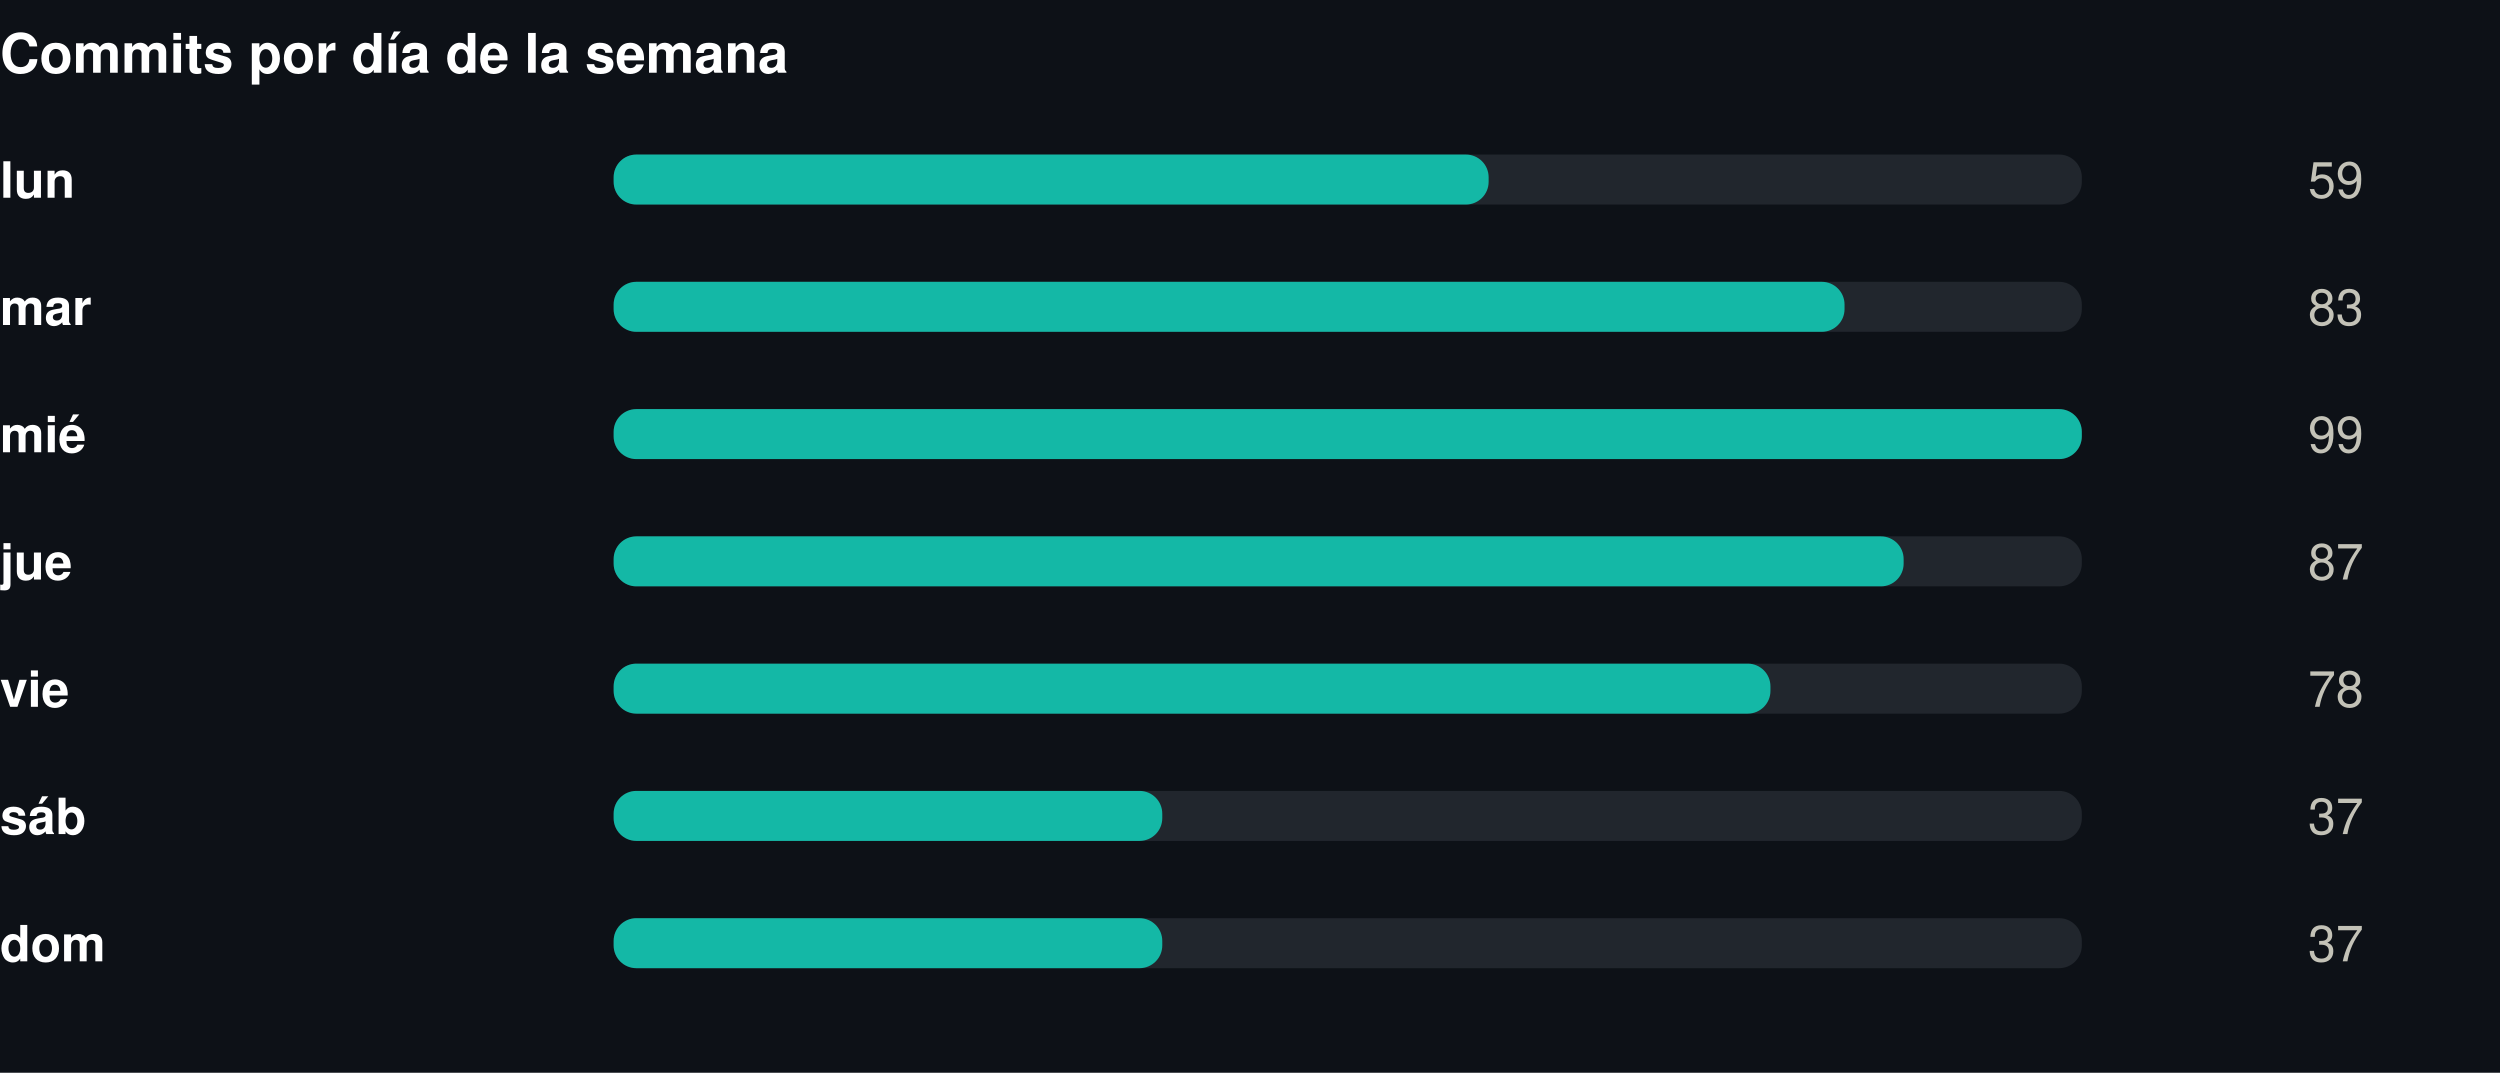
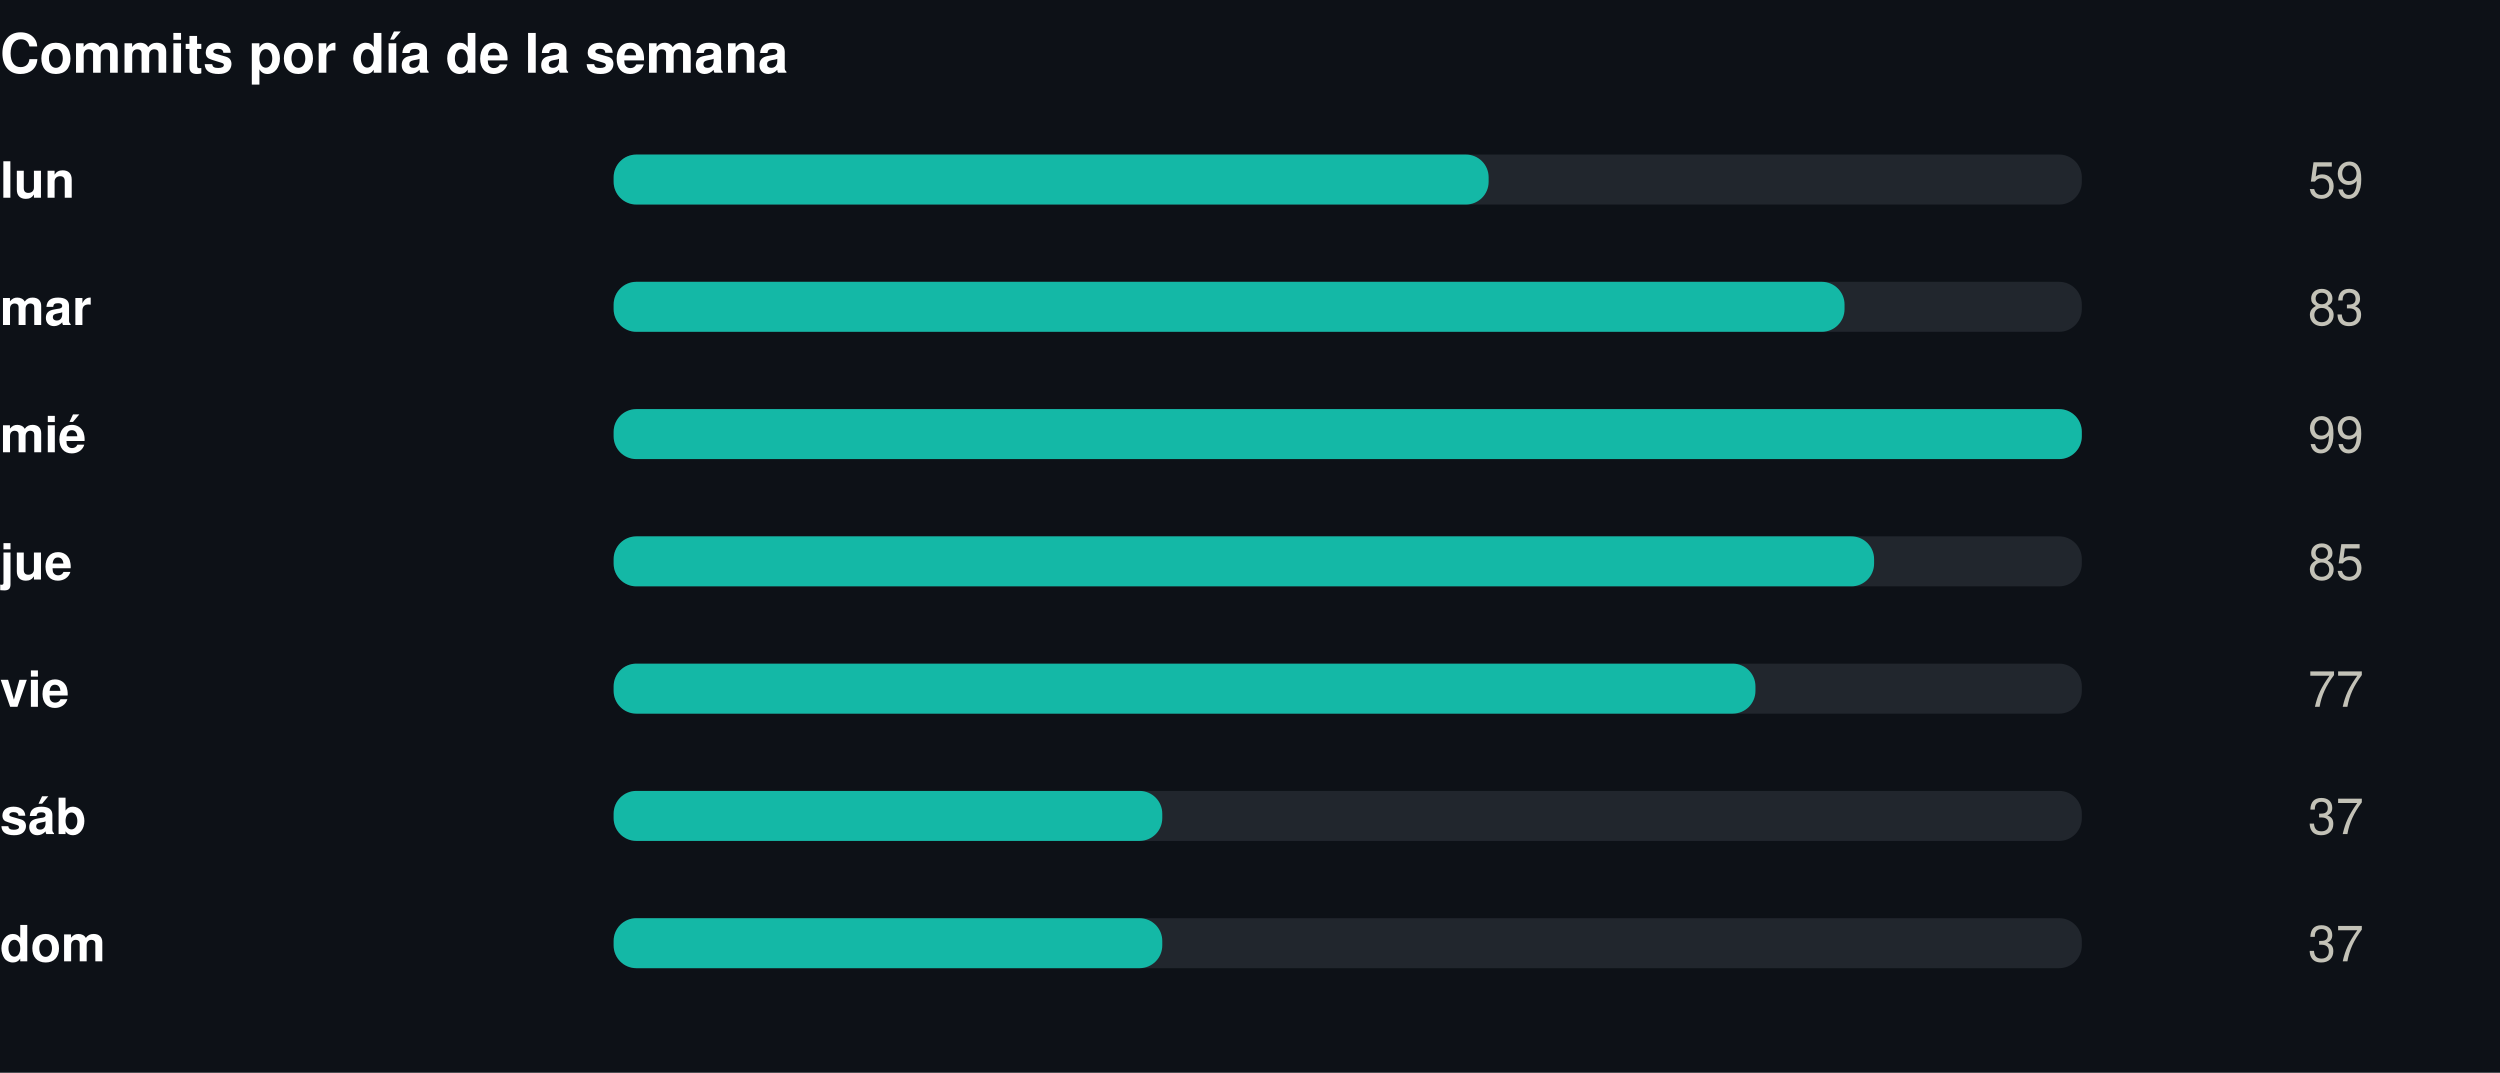
<svg xmlns="http://www.w3.org/2000/svg" width="550" height="236" viewBox="0 0 550 236" role="img">
  <rect width="550" height="236" fill="#0d1117" />
  <style>
@keyframes grow{from{transform:scaleX(0)}}
@keyframes rise{from{opacity:0;transform:translateY(9px)}}
@keyframes fade{from{opacity:0}}
@keyframes draw{to{stroke-dashoffset:0}}
.bar{transform-box:fill-box;transform-origin:left center;animation:grow .9s cubic-bezier(.22,1,.36,1) var(--d,0s) both}
.rise{animation:rise .7s cubic-bezier(.22,1,.36,1) var(--d,0s) both}
.fade{animation:fade .8s ease-out var(--d,0s) both}
.draw{animation:draw 1.7s ease-out .1s both}
@media (prefers-reduced-motion:reduce){
.bar,.rise,.fade,.draw{animation:none;transform:none;opacity:1;stroke-dashoffset:0}
}
</style>
  <g transform="translate(0,0)">
    <text x="0" y="16" font-family="-apple-system,BlinkMacSystemFont,'Segoe UI',Helvetica,Arial,sans-serif" font-size="12" font-weight="700" fill="#ffffff" text-anchor="start">Commits por día de la semana</text>
    <text x="0" y="43.5" font-family="-apple-system,BlinkMacSystemFont,'Segoe UI',Helvetica,Arial,sans-serif" font-size="11" font-weight="600" fill="#ffffff" text-anchor="start">lun</text>
    <rect x="135" y="34" width="323" height="11" rx="5" fill="#21262d" />
    <rect class="bar" style="--d:0.00s" x="135" y="34" width="192.5" height="11" rx="5" fill="#14b8a6" />
    <g class="fade" style="--d:0.00s">
      <text x="520" y="43.5" font-family="-apple-system,BlinkMacSystemFont,'Segoe UI',Helvetica,Arial,sans-serif" font-size="11" font-weight="400" fill="#c3c2b7" text-anchor="end">59</text>
    </g>
    <text x="0" y="71.5" font-family="-apple-system,BlinkMacSystemFont,'Segoe UI',Helvetica,Arial,sans-serif" font-size="11" font-weight="600" fill="#ffffff" text-anchor="start">mar</text>
    <rect x="135" y="62" width="323" height="11" rx="5" fill="#21262d" />
    <rect class="bar" style="--d:0.07s" x="135" y="62" width="270.8" height="11" rx="5" fill="#14b8a6" />
    <g class="fade" style="--d:0.07s">
      <text x="520" y="71.5" font-family="-apple-system,BlinkMacSystemFont,'Segoe UI',Helvetica,Arial,sans-serif" font-size="11" font-weight="400" fill="#c3c2b7" text-anchor="end">83</text>
    </g>
    <text x="0" y="99.5" font-family="-apple-system,BlinkMacSystemFont,'Segoe UI',Helvetica,Arial,sans-serif" font-size="11" font-weight="600" fill="#ffffff" text-anchor="start">mié</text>
    <rect x="135" y="90" width="323" height="11" rx="5" fill="#21262d" />
    <rect class="bar" style="--d:0.14s" x="135" y="90" width="323.0" height="11" rx="5" fill="#14b8a6" />
    <g class="fade" style="--d:0.14s">
      <text x="520" y="99.5" font-family="-apple-system,BlinkMacSystemFont,'Segoe UI',Helvetica,Arial,sans-serif" font-size="11" font-weight="400" fill="#c3c2b7" text-anchor="end">99</text>
    </g>
    <text x="0" y="127.5" font-family="-apple-system,BlinkMacSystemFont,'Segoe UI',Helvetica,Arial,sans-serif" font-size="11" font-weight="600" fill="#ffffff" text-anchor="start">jue</text>
    <rect x="135" y="118" width="323" height="11" rx="5" fill="#21262d" />
-     <rect class="bar" style="--d:0.21s" x="135" y="118" width="283.8" height="11" rx="5" fill="#14b8a6" />
+     <rect class="bar" style="--d:0.21s" x="135" y="118" width="277.3" height="11" rx="5" fill="#14b8a6" />
    <g class="fade" style="--d:0.21s">
-       <text x="520" y="127.5" font-family="-apple-system,BlinkMacSystemFont,'Segoe UI',Helvetica,Arial,sans-serif" font-size="11" font-weight="400" fill="#c3c2b7" text-anchor="end">87</text>
+       <text x="520" y="127.5" font-family="-apple-system,BlinkMacSystemFont,'Segoe UI',Helvetica,Arial,sans-serif" font-size="11" font-weight="400" fill="#c3c2b7" text-anchor="end">85</text>
    </g>
    <text x="0" y="155.5" font-family="-apple-system,BlinkMacSystemFont,'Segoe UI',Helvetica,Arial,sans-serif" font-size="11" font-weight="600" fill="#ffffff" text-anchor="start">vie</text>
    <rect x="135" y="146" width="323" height="11" rx="5" fill="#21262d" />
-     <rect class="bar" style="--d:0.28s" x="135" y="146" width="254.5" height="11" rx="5" fill="#14b8a6" />
+     <rect class="bar" style="--d:0.28s" x="135" y="146" width="251.2" height="11" rx="5" fill="#14b8a6" />
    <g class="fade" style="--d:0.28s">
-       <text x="520" y="155.5" font-family="-apple-system,BlinkMacSystemFont,'Segoe UI',Helvetica,Arial,sans-serif" font-size="11" font-weight="400" fill="#c3c2b7" text-anchor="end">78</text>
+       <text x="520" y="155.5" font-family="-apple-system,BlinkMacSystemFont,'Segoe UI',Helvetica,Arial,sans-serif" font-size="11" font-weight="400" fill="#c3c2b7" text-anchor="end">77</text>
    </g>
    <text x="0" y="183.5" font-family="-apple-system,BlinkMacSystemFont,'Segoe UI',Helvetica,Arial,sans-serif" font-size="11" font-weight="600" fill="#ffffff" text-anchor="start">sáb</text>
    <rect x="135" y="174" width="323" height="11" rx="5" fill="#21262d" />
    <rect class="bar" style="--d:0.35s" x="135" y="174" width="120.7" height="11" rx="5" fill="#14b8a6" />
    <g class="fade" style="--d:0.35s">
      <text x="520" y="183.5" font-family="-apple-system,BlinkMacSystemFont,'Segoe UI',Helvetica,Arial,sans-serif" font-size="11" font-weight="400" fill="#c3c2b7" text-anchor="end">37</text>
    </g>
    <text x="0" y="211.5" font-family="-apple-system,BlinkMacSystemFont,'Segoe UI',Helvetica,Arial,sans-serif" font-size="11" font-weight="600" fill="#ffffff" text-anchor="start">dom</text>
    <rect x="135" y="202" width="323" height="11" rx="5" fill="#21262d" />
    <rect class="bar" style="--d:0.42s" x="135" y="202" width="120.7" height="11" rx="5" fill="#14b8a6" />
    <g class="fade" style="--d:0.42s">
      <text x="520" y="211.5" font-family="-apple-system,BlinkMacSystemFont,'Segoe UI',Helvetica,Arial,sans-serif" font-size="11" font-weight="400" fill="#c3c2b7" text-anchor="end">37</text>
    </g>
  </g>
</svg>
